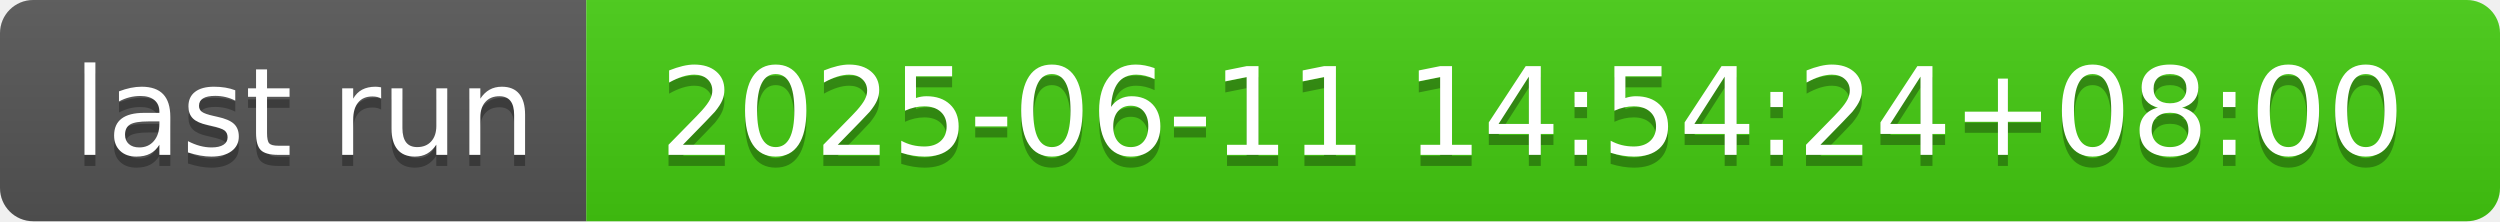
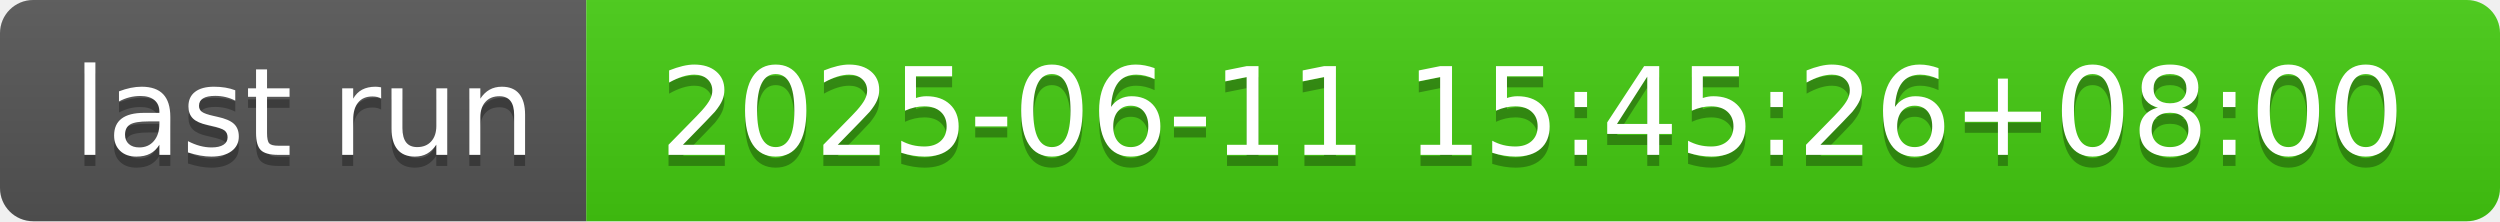
- <svg xmlns="http://www.w3.org/2000/svg" width="226" height="20" role="img" aria-label="last run: 2025-06-11 14:54:24+08:00">
+ <svg xmlns="http://www.w3.org/2000/svg" width="226" height="20" role="img" aria-label="last run: 2025-06-11 15:45:26+08:00">
  <linearGradient id="s" x2="0" y2="100%">
    <stop offset="0" stop-color="#bbb" stop-opacity=".1" />
    <stop offset="1" stop-opacity=".1" />
  </linearGradient>
  <clipPath id="r">
    <rect width="226" height="20" rx="3" fill="#fff" />
  </clipPath>
  <g clip-path="url(#r)">
    <rect width="53" height="20" fill="#555" />
    <rect x="53" width="173" height="20" fill="#4c1" />
    <rect width="226" height="20" fill="url(#s)" />
  </g>
  <g fill="#fff" text-anchor="middle" font-family="Verdana,Geneva,DejaVu Sans,sans-serif" text-rendering="geometricPrecision" font-size="110">
    <text aria-hidden="true" x="275" y="150" fill="#010101" fill-opacity=".3" transform="scale(.1)" textLength="430">last run</text>
    <text x="275" y="140" transform="scale(.1)" fill="#fff" textLength="430">last run</text>
-     <text aria-hidden="true" x="1385" y="150" fill="#010101" fill-opacity=".3" transform="scale(.1)" textLength="1630">2025-06-11 14:54:24+08:00</text>
-     <text x="1385" y="140" transform="scale(.1)" fill="#fff" textLength="1630">2025-06-11 14:54:24+08:00</text>
+     <text aria-hidden="true" x="1385" y="150" fill="#010101" fill-opacity=".3" transform="scale(.1)" textLength="1630">2025-06-11 15:45:26+08:00</text>
+     <text x="1385" y="140" transform="scale(.1)" fill="#fff" textLength="1630">2025-06-11 15:45:26+08:00</text>
  </g>
</svg>
